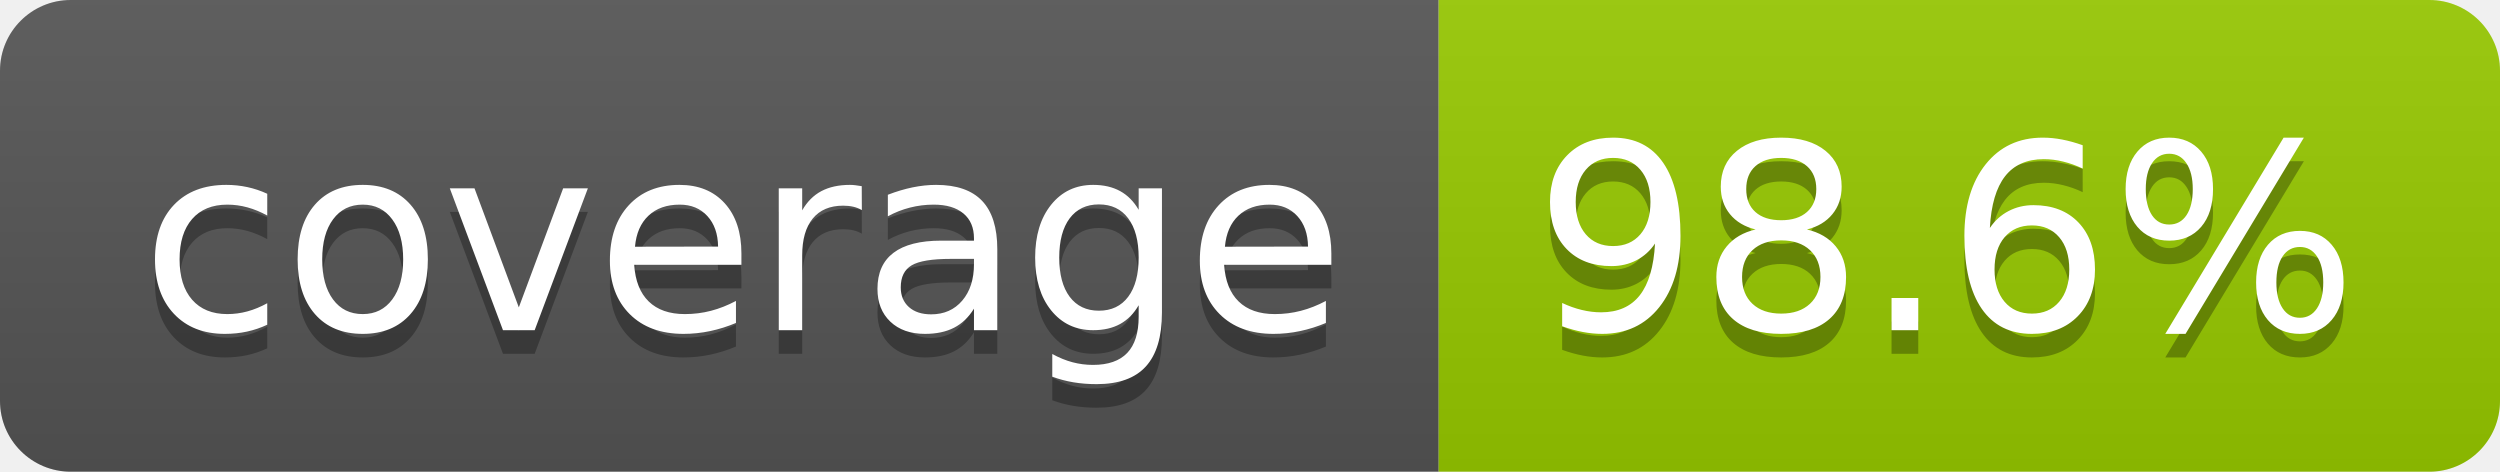
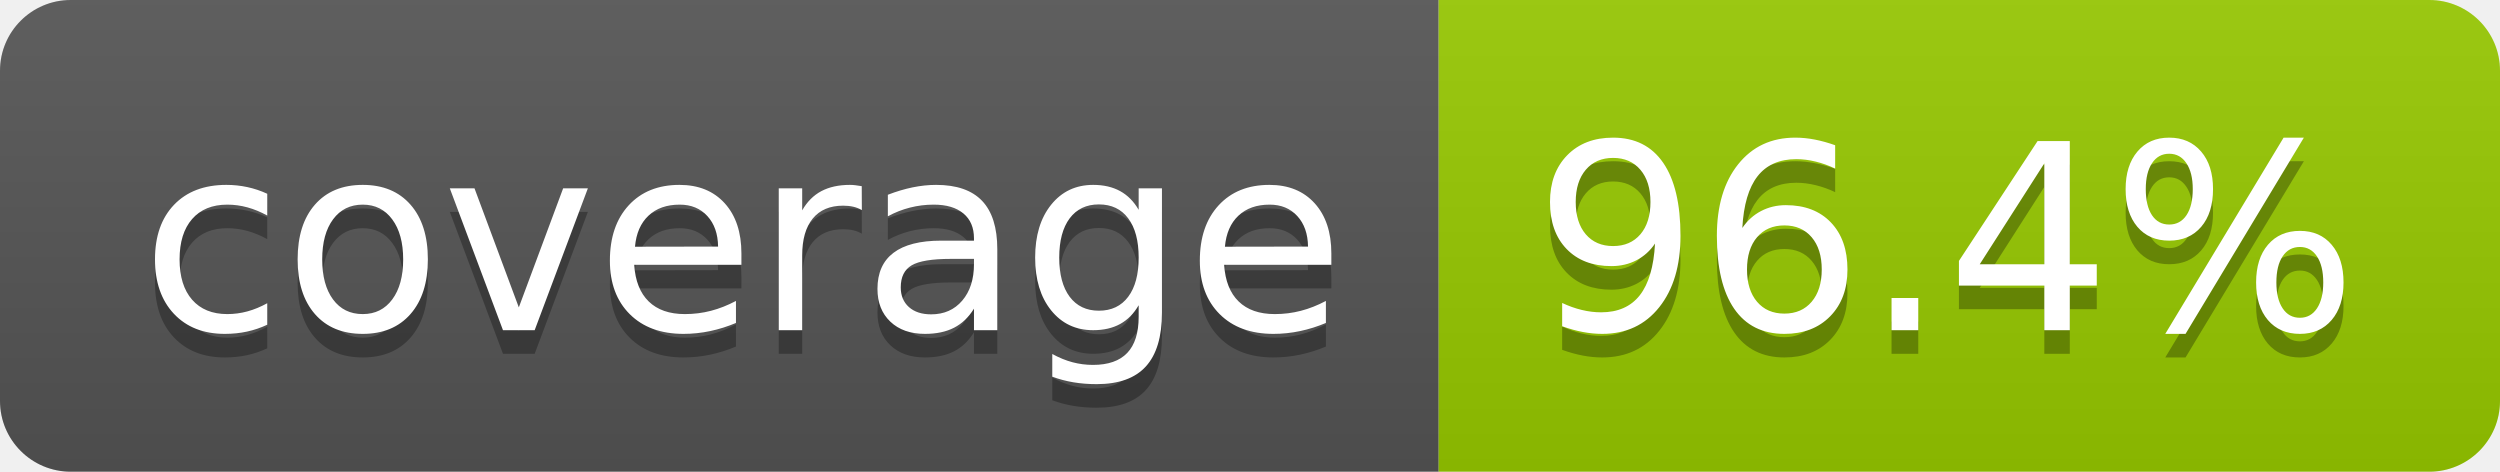
- <svg xmlns="http://www.w3.org/2000/svg" width="106" height="20" role="img" aria-label="coverage: 98.6%">
+ <svg xmlns="http://www.w3.org/2000/svg" width="106" height="20" role="img" aria-label="coverage: 96.4%">
  <linearGradient id="s" x2="0" y2="100%">
    <stop offset="0" stop-color="#bbb" stop-opacity=".1" />
    <stop offset="1" stop-opacity=".1" />
  </linearGradient>
  <clipPath id="r">
    <rect width="106" height="20" rx="3" fill="#fff" />
  </clipPath>
  <g clip-path="url(#r)">
    <rect width="61" height="20" fill="#555" />
    <rect x="61" width="45" height="20" fill="#97ca00" />
    <rect width="106" height="20" fill="url(#s)" />
  </g>
  <g fill="#fff" text-anchor="middle" font-family="Verdana,Geneva,DejaVu Sans,sans-serif" text-rendering="geometricPrecision" font-size="110">
    <text aria-hidden="true" x="315" y="150" fill="#010101" fill-opacity=".3" transform="scale(.1)" textLength="510">coverage</text>
    <text x="315" y="140" transform="scale(.1)" fill="#fff" textLength="510">coverage</text>
-     <text aria-hidden="true" x="825" y="150" fill="#010101" fill-opacity=".3" transform="scale(.1)" textLength="350">98.6%</text>
-     <text x="825" y="140" transform="scale(.1)" fill="#fff" textLength="350">98.6%</text>
+     <text aria-hidden="true" x="825" y="150" fill="#010101" fill-opacity=".3" transform="scale(.1)" textLength="350">96.4%</text>
+     <text x="825" y="140" transform="scale(.1)" fill="#fff" textLength="350">96.4%</text>
  </g>
</svg>
